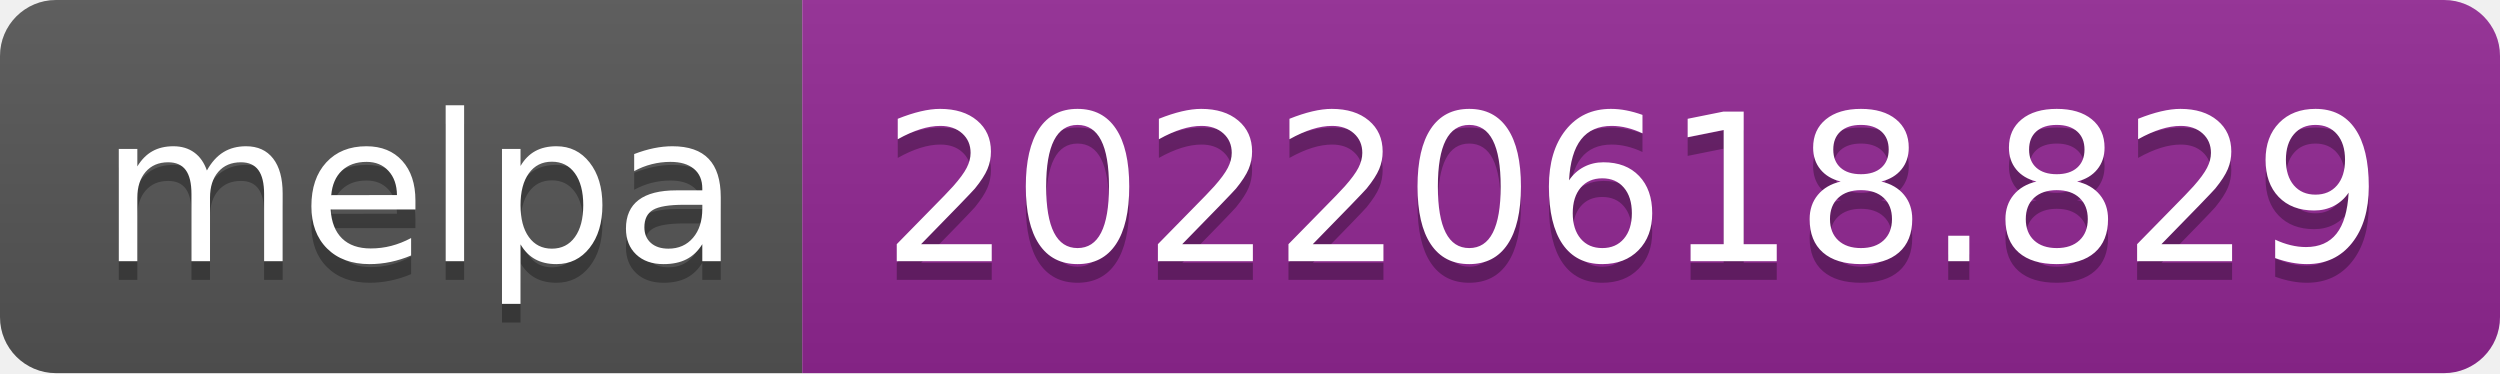
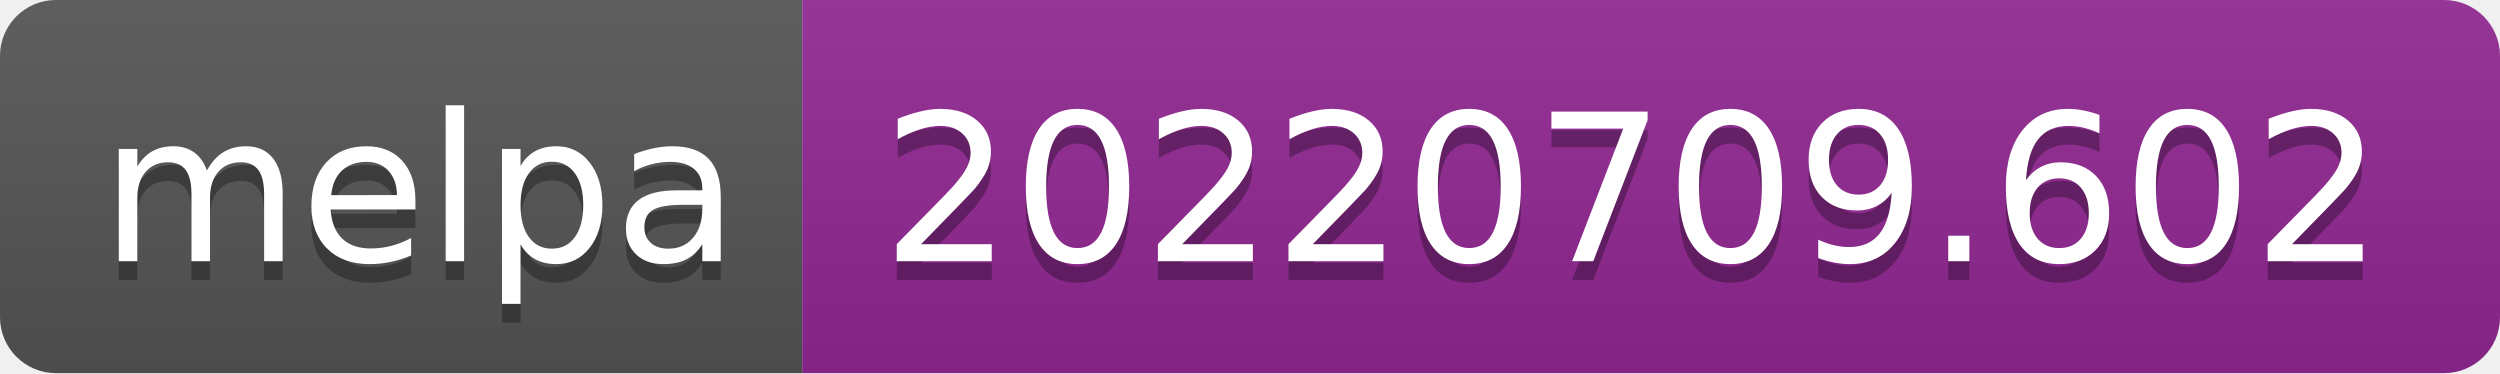
- <svg xmlns="http://www.w3.org/2000/svg" width="134" height="20" role="img" aria-label="melpa: 20220618.829">
+ <svg xmlns="http://www.w3.org/2000/svg" width="134" height="20" role="img" aria-label="melpa: 20220709.602">
  <linearGradient id="s" x2="0" y2="100%">
    <stop offset="0" stop-color="#bbb" stop-opacity=".1" />
    <stop offset="1" stop-opacity=".1" />
  </linearGradient>
  <clipPath id="r">
    <rect width="134" height="20" rx="3" fill="#fff" />
  </clipPath>
  <g clip-path="url(#r)">
    <rect width="43" height="20" fill="#555" />
    <rect x="43" width="91" height="20" fill="#922793" />
    <rect width="134" height="20" fill="url(#s)" />
  </g>
  <g fill="#fff" text-anchor="middle" font-family="Verdana,Geneva,DejaVu Sans,sans-serif" text-rendering="geometricPrecision" font-size="110">
    <text aria-hidden="true" x="225" y="150" fill="#010101" fill-opacity=".3" transform="scale(.1)" textLength="330">melpa</text>
    <text x="225" y="140" transform="scale(.1)" fill="#fff" textLength="330">melpa</text>
-     <text aria-hidden="true" x="875" y="150" fill="#010101" fill-opacity=".3" transform="scale(.1)" textLength="810">20220618.829</text>
-     <text x="875" y="140" transform="scale(.1)" fill="#fff" textLength="810">20220618.829</text>
+     <text aria-hidden="true" x="875" y="150" fill="#010101" fill-opacity=".3" transform="scale(.1)" textLength="810">20220709.602</text>
+     <text x="875" y="140" transform="scale(.1)" fill="#fff" textLength="810">20220709.602</text>
  </g>
</svg>
